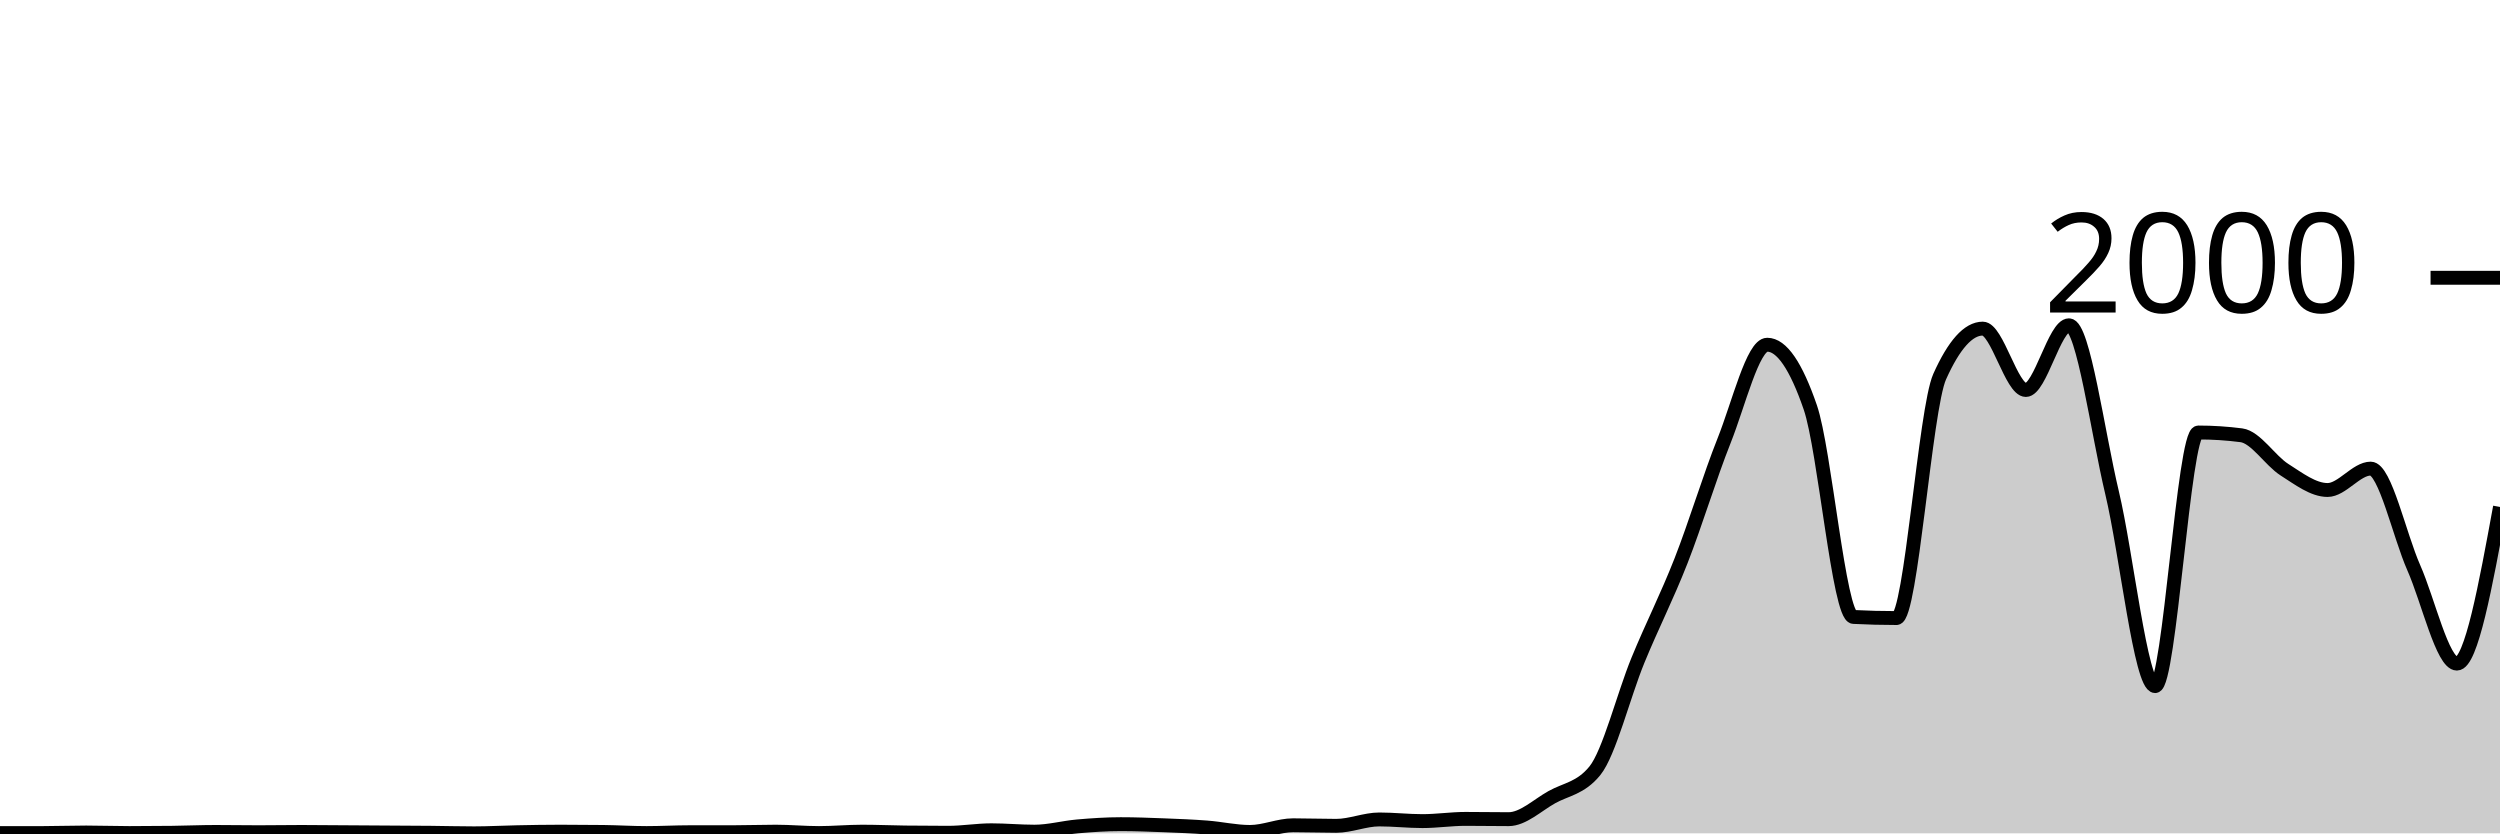
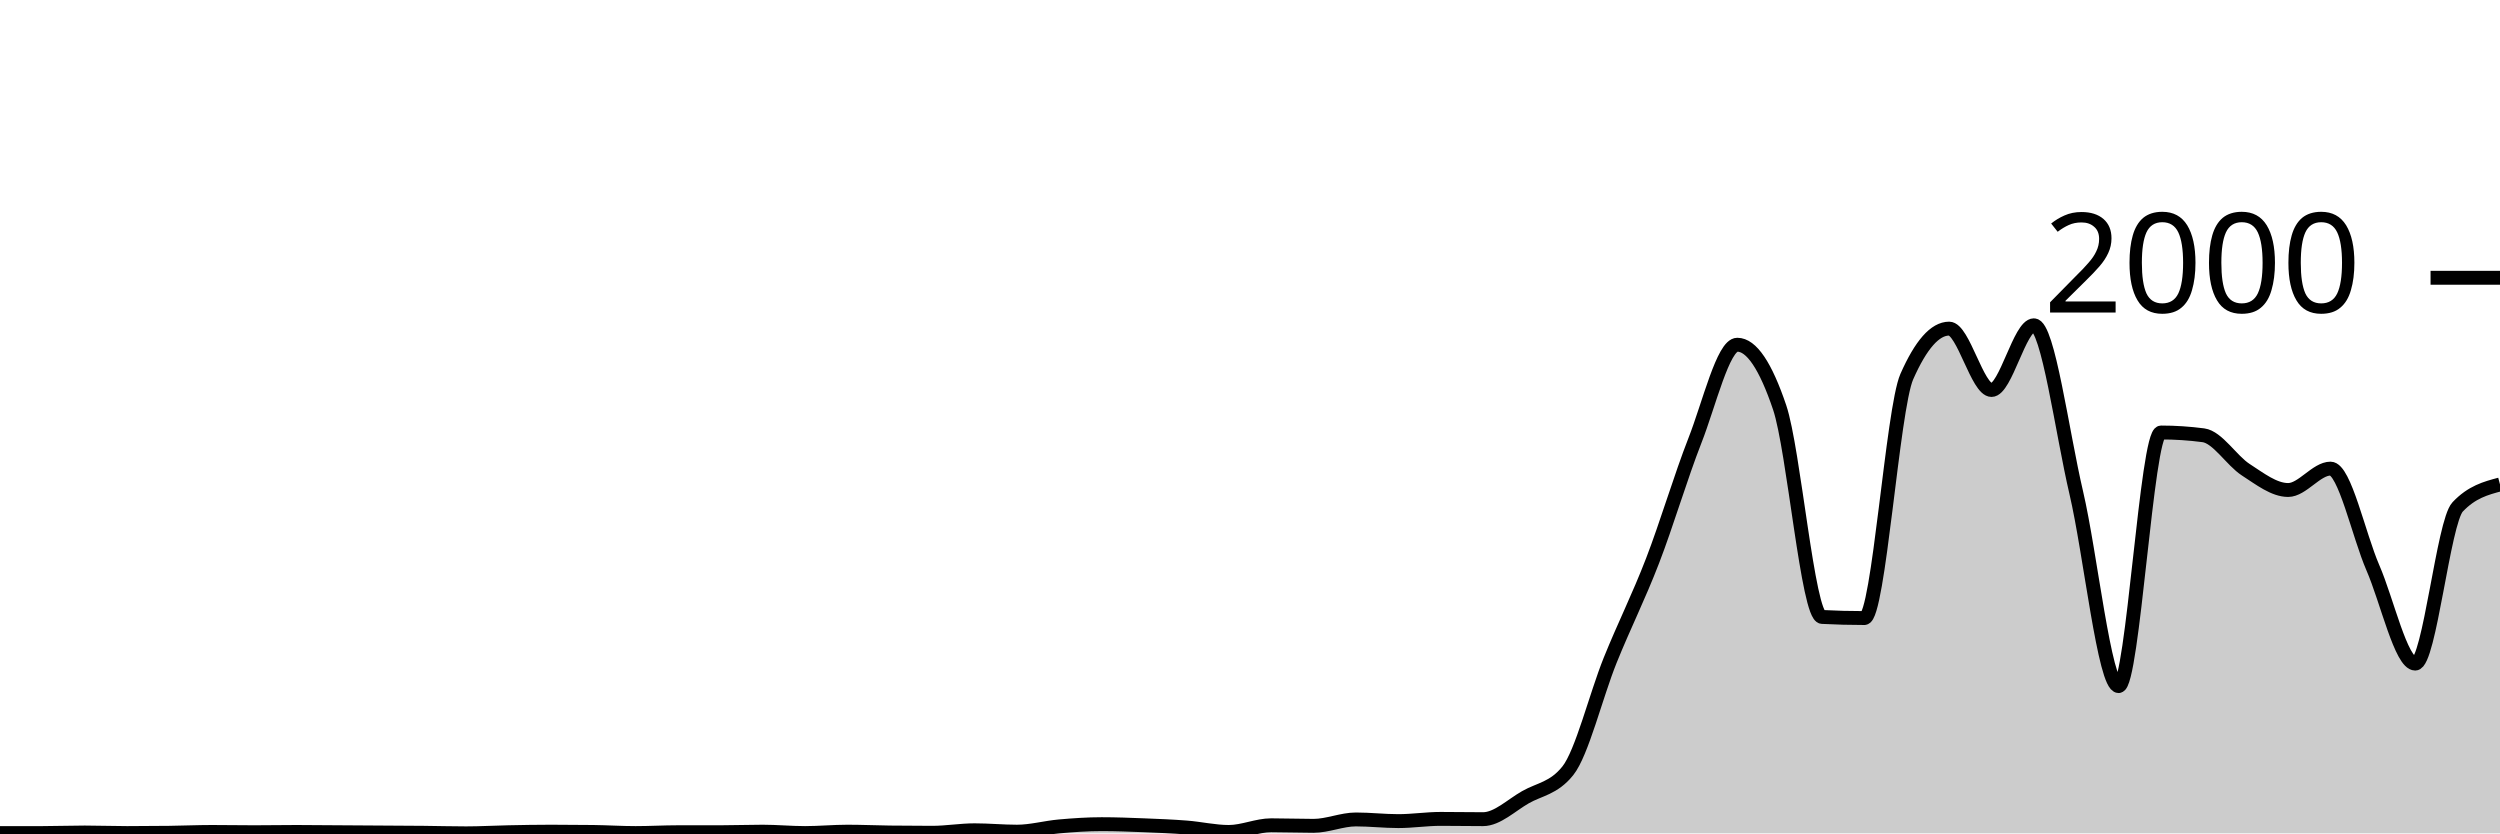
<svg xmlns="http://www.w3.org/2000/svg" viewBox="0 0 180 60">
  <g transform="translate(0,20)">
-     <path class="area" fill="rgba(0, 0, 0, 0.2)" d="M0,39.98C1.034,39.98,2.069,39.98,3.103,39.98C4.138,39.98,5.172,39.94,6.207,39.94C7.241,39.94,8.276,39.98,9.31,39.98C10.345,39.98,11.379,39.973,12.414,39.96C13.448,39.947,14.483,39.9,15.517,39.9C16.552,39.9,17.586,39.92,18.621,39.92C19.655,39.92,20.69,39.9,21.724,39.9C22.759,39.9,23.793,39.913,24.828,39.92C25.862,39.927,26.897,39.933,27.931,39.94C28.966,39.947,30,39.95,31.034,39.96C32.069,39.97,33.103,40,34.138,40C35.172,40,36.207,39.94,37.241,39.92C38.276,39.9,39.31,39.88,40.345,39.88C41.379,39.88,42.414,39.887,43.448,39.9C44.483,39.913,45.517,39.98,46.552,39.98C47.586,39.98,48.621,39.92,49.655,39.92C50.69,39.92,51.724,39.92,52.759,39.92C53.793,39.92,54.828,39.88,55.862,39.88C56.897,39.88,57.931,39.98,58.966,39.98C60,39.98,61.034,39.88,62.069,39.88C63.103,39.88,64.138,39.927,65.172,39.94C66.207,39.953,67.241,39.96,68.276,39.96C69.31,39.96,70.345,39.78,71.379,39.78C72.414,39.78,73.448,39.88,74.483,39.88C75.517,39.88,76.552,39.59,77.586,39.5C78.621,39.41,79.655,39.34,80.69,39.34C81.724,39.34,82.759,39.38,83.793,39.42C84.828,39.46,85.862,39.5,86.897,39.58C87.931,39.66,88.966,39.9,90,39.9C91.034,39.9,92.069,39.42,93.103,39.42C94.138,39.42,95.172,39.46,96.207,39.46C97.241,39.46,98.276,39,99.31,39C100.345,39,101.379,39.12,102.414,39.12C103.448,39.12,104.483,38.96,105.517,38.96C106.552,38.96,107.586,38.98,108.621,38.98C109.655,38.98,110.69,37.98,111.724,37.4C112.759,36.82,113.793,36.767,114.828,35.5C115.862,34.233,116.897,30.06,117.931,27.54C118.966,25.02,120,23.017,121.034,20.38C122.069,17.743,123.103,14.313,124.138,11.72C125.172,9.127,126.207,4.82,127.241,4.82C128.276,4.82,129.31,6.327,130.345,9.34C131.379,12.353,132.414,24.367,133.448,24.42C134.483,24.473,135.517,24.5,136.552,24.5C137.586,24.5,138.621,9.427,139.655,7.12C140.69,4.813,141.724,3.66,142.759,3.66C143.793,3.66,144.828,8.08,145.862,8.08C146.897,8.08,147.931,3.42,148.966,3.42C150,3.42,151.034,11.15,152.069,15.48C153.103,19.81,154.138,29.4,155.172,29.4C156.207,29.4,157.241,11.14,158.276,11.14C159.31,11.14,160.345,11.207,161.379,11.34C162.414,11.473,163.448,13.163,164.483,13.82C165.517,14.477,166.552,15.28,167.586,15.28C168.621,15.28,169.655,13.74,170.69,13.74C171.724,13.74,172.759,18.54,173.793,20.88C174.828,23.22,175.862,27.78,176.897,27.78C177.931,27.78,178.966,22.14,180,16.5L180,40C178.966,40,177.931,40,176.897,40C175.862,40,174.828,40,173.793,40C172.759,40,171.724,40,170.69,40C169.655,40,168.621,40,167.586,40C166.552,40,165.517,40,164.483,40C163.448,40,162.414,40,161.379,40C160.345,40,159.31,40,158.276,40C157.241,40,156.207,40,155.172,40C154.138,40,153.103,40,152.069,40C151.034,40,150,40,148.966,40C147.931,40,146.897,40,145.862,40C144.828,40,143.793,40,142.759,40C141.724,40,140.69,40,139.655,40C138.621,40,137.586,40,136.552,40C135.517,40,134.483,40,133.448,40C132.414,40,131.379,40,130.345,40C129.31,40,128.276,40,127.241,40C126.207,40,125.172,40,124.138,40C123.103,40,122.069,40,121.034,40C120,40,118.966,40,117.931,40C116.897,40,115.862,40,114.828,40C113.793,40,112.759,40,111.724,40C110.69,40,109.655,40,108.621,40C107.586,40,106.552,40,105.517,40C104.483,40,103.448,40,102.414,40C101.379,40,100.345,40,99.31,40C98.276,40,97.241,40,96.207,40C95.172,40,94.138,40,93.103,40C92.069,40,91.034,40,90,40C88.966,40,87.931,40,86.897,40C85.862,40,84.828,40,83.793,40C82.759,40,81.724,40,80.69,40C79.655,40,78.621,40,77.586,40C76.552,40,75.517,40,74.483,40C73.448,40,72.414,40,71.379,40C70.345,40,69.31,40,68.276,40C67.241,40,66.207,40,65.172,40C64.138,40,63.103,40,62.069,40C61.034,40,60,40,58.966,40C57.931,40,56.897,40,55.862,40C54.828,40,53.793,40,52.759,40C51.724,40,50.69,40,49.655,40C48.621,40,47.586,40,46.552,40C45.517,40,44.483,40,43.448,40C42.414,40,41.379,40,40.345,40C39.31,40,38.276,40,37.241,40C36.207,40,35.172,40,34.138,40C33.103,40,32.069,40,31.034,40C30,40,28.966,40,27.931,40C26.897,40,25.862,40,24.828,40C23.793,40,22.759,40,21.724,40C20.69,40,19.655,40,18.621,40C17.586,40,16.552,40,15.517,40C14.483,40,13.448,40,12.414,40C11.379,40,10.345,40,9.31,40C8.276,40,7.241,40,6.207,40C5.172,40,4.138,40,3.103,40C2.069,40,1.034,40,0,40Z" />
-     <path class="line" stroke="black" fill="none" d="M0,39.98C1.034,39.98,2.069,39.98,3.103,39.98C4.138,39.98,5.172,39.94,6.207,39.94C7.241,39.94,8.276,39.98,9.31,39.98C10.345,39.98,11.379,39.973,12.414,39.96C13.448,39.947,14.483,39.9,15.517,39.9C16.552,39.9,17.586,39.92,18.621,39.92C19.655,39.92,20.69,39.9,21.724,39.9C22.759,39.9,23.793,39.913,24.828,39.92C25.862,39.927,26.897,39.933,27.931,39.94C28.966,39.947,30,39.95,31.034,39.96C32.069,39.97,33.103,40,34.138,40C35.172,40,36.207,39.94,37.241,39.92C38.276,39.9,39.31,39.88,40.345,39.88C41.379,39.88,42.414,39.887,43.448,39.9C44.483,39.913,45.517,39.98,46.552,39.98C47.586,39.98,48.621,39.92,49.655,39.92C50.69,39.92,51.724,39.92,52.759,39.92C53.793,39.92,54.828,39.88,55.862,39.88C56.897,39.88,57.931,39.98,58.966,39.98C60,39.98,61.034,39.88,62.069,39.88C63.103,39.88,64.138,39.927,65.172,39.94C66.207,39.953,67.241,39.96,68.276,39.96C69.31,39.96,70.345,39.78,71.379,39.78C72.414,39.78,73.448,39.88,74.483,39.88C75.517,39.88,76.552,39.59,77.586,39.5C78.621,39.41,79.655,39.34,80.69,39.34C81.724,39.34,82.759,39.38,83.793,39.42C84.828,39.46,85.862,39.5,86.897,39.58C87.931,39.66,88.966,39.9,90,39.9C91.034,39.9,92.069,39.42,93.103,39.42C94.138,39.42,95.172,39.46,96.207,39.46C97.241,39.46,98.276,39,99.31,39C100.345,39,101.379,39.12,102.414,39.12C103.448,39.12,104.483,38.96,105.517,38.96C106.552,38.96,107.586,38.98,108.621,38.98C109.655,38.98,110.69,37.98,111.724,37.4C112.759,36.82,113.793,36.767,114.828,35.5C115.862,34.233,116.897,30.06,117.931,27.54C118.966,25.02,120,23.017,121.034,20.38C122.069,17.743,123.103,14.313,124.138,11.72C125.172,9.127,126.207,4.82,127.241,4.82C128.276,4.82,129.31,6.327,130.345,9.34C131.379,12.353,132.414,24.367,133.448,24.42C134.483,24.473,135.517,24.5,136.552,24.5C137.586,24.5,138.621,9.427,139.655,7.12C140.69,4.813,141.724,3.66,142.759,3.66C143.793,3.66,144.828,8.08,145.862,8.08C146.897,8.08,147.931,3.42,148.966,3.42C150,3.42,151.034,11.15,152.069,15.48C153.103,19.81,154.138,29.4,155.172,29.4C156.207,29.4,157.241,11.14,158.276,11.14C159.31,11.14,160.345,11.207,161.379,11.34C162.414,11.473,163.448,13.163,164.483,13.82C165.517,14.477,166.552,15.28,167.586,15.28C168.621,15.28,169.655,13.74,170.69,13.74C171.724,13.74,172.759,18.54,173.793,20.88C174.828,23.22,175.862,27.78,176.897,27.78C177.931,27.78,178.966,22.14,180,16.5" />
+     <path class="area" fill="rgba(0, 0, 0, 0.2)" d="M0,39.98C1.017,39.98,2.034,39.98,3.051,39.98C4.068,39.98,5.085,39.94,6.102,39.94C7.119,39.94,8.136,39.98,9.153,39.98C10.169,39.98,11.186,39.973,12.203,39.96C13.22,39.947,14.237,39.9,15.254,39.9C16.271,39.9,17.288,39.92,18.305,39.92C19.322,39.92,20.339,39.9,21.356,39.9C22.373,39.9,23.39,39.913,24.407,39.92C25.424,39.927,26.441,39.933,27.458,39.94C28.475,39.947,29.492,39.95,30.508,39.96C31.525,39.97,32.542,40,33.559,40C34.576,40,35.593,39.94,36.61,39.92C37.627,39.9,38.644,39.88,39.661,39.88C40.678,39.88,41.695,39.887,42.712,39.9C43.729,39.913,44.746,39.98,45.763,39.98C46.78,39.98,47.797,39.92,48.814,39.92C49.831,39.92,50.847,39.92,51.864,39.92C52.881,39.92,53.898,39.88,54.915,39.88C55.932,39.88,56.949,39.98,57.966,39.98C58.983,39.98,60,39.88,61.017,39.88C62.034,39.88,63.051,39.927,64.068,39.94C65.085,39.953,66.102,39.96,67.119,39.96C68.136,39.96,69.153,39.78,70.169,39.78C71.186,39.78,72.203,39.88,73.22,39.88C74.237,39.88,75.254,39.59,76.271,39.5C77.288,39.41,78.305,39.34,79.322,39.34C80.339,39.34,81.356,39.38,82.373,39.42C83.39,39.46,84.407,39.5,85.424,39.58C86.441,39.66,87.458,39.9,88.475,39.9C89.492,39.9,90.508,39.42,91.525,39.42C92.542,39.42,93.559,39.46,94.576,39.46C95.593,39.46,96.61,39,97.627,39C98.644,39,99.661,39.12,100.678,39.12C101.695,39.12,102.712,38.96,103.729,38.96C104.746,38.96,105.763,38.98,106.78,38.98C107.797,38.98,108.814,37.98,109.831,37.4C110.847,36.82,111.864,36.767,112.881,35.5C113.898,34.233,114.915,30.06,115.932,27.54C116.949,25.02,117.966,23.017,118.983,20.38C120,17.743,121.017,14.313,122.034,11.72C123.051,9.127,124.068,4.82,125.085,4.82C126.102,4.82,127.119,6.327,128.136,9.34C129.153,12.353,130.169,24.367,131.186,24.42C132.203,24.473,133.22,24.5,134.237,24.5C135.254,24.5,136.271,9.427,137.288,7.12C138.305,4.813,139.322,3.66,140.339,3.66C141.356,3.66,142.373,8.08,143.39,8.08C144.407,8.08,145.424,3.42,146.441,3.42C147.458,3.42,148.475,11.15,149.492,15.48C150.508,19.81,151.525,29.4,152.542,29.4C153.559,29.4,154.576,11.14,155.593,11.14C156.61,11.14,157.627,11.207,158.644,11.34C159.661,11.473,160.678,13.163,161.695,13.82C162.712,14.477,163.729,15.28,164.746,15.28C165.763,15.28,166.78,13.74,167.797,13.74C168.814,13.74,169.831,18.54,170.847,20.88C171.864,23.22,172.881,27.78,173.898,27.78C174.915,27.78,175.932,17.58,176.949,16.5C177.966,15.42,178.983,15.15,180,14.88L180,40C178.983,40,177.966,40,176.949,40C175.932,40,174.915,40,173.898,40C172.881,40,171.864,40,170.847,40C169.831,40,168.814,40,167.797,40C166.78,40,165.763,40,164.746,40C163.729,40,162.712,40,161.695,40C160.678,40,159.661,40,158.644,40C157.627,40,156.61,40,155.593,40C154.576,40,153.559,40,152.542,40C151.525,40,150.508,40,149.492,40C148.475,40,147.458,40,146.441,40C145.424,40,144.407,40,143.39,40C142.373,40,141.356,40,140.339,40C139.322,40,138.305,40,137.288,40C136.271,40,135.254,40,134.237,40C133.22,40,132.203,40,131.186,40C130.169,40,129.153,40,128.136,40C127.119,40,126.102,40,125.085,40C124.068,40,123.051,40,122.034,40C121.017,40,120,40,118.983,40C117.966,40,116.949,40,115.932,40C114.915,40,113.898,40,112.881,40C111.864,40,110.847,40,109.831,40C108.814,40,107.797,40,106.78,40C105.763,40,104.746,40,103.729,40C102.712,40,101.695,40,100.678,40C99.661,40,98.644,40,97.627,40C96.61,40,95.593,40,94.576,40C93.559,40,92.542,40,91.525,40C90.508,40,89.492,40,88.475,40C87.458,40,86.441,40,85.424,40C84.407,40,83.39,40,82.373,40C81.356,40,80.339,40,79.322,40C78.305,40,77.288,40,76.271,40C75.254,40,74.237,40,73.22,40C72.203,40,71.186,40,70.169,40C69.153,40,68.136,40,67.119,40C66.102,40,65.085,40,64.068,40C63.051,40,62.034,40,61.017,40C60,40,58.983,40,57.966,40C56.949,40,55.932,40,54.915,40C53.898,40,52.881,40,51.864,40C50.847,40,49.831,40,48.814,40C47.797,40,46.78,40,45.763,40C44.746,40,43.729,40,42.712,40C41.695,40,40.678,40,39.661,40C38.644,40,37.627,40,36.61,40C35.593,40,34.576,40,33.559,40C32.542,40,31.525,40,30.508,40C29.492,40,28.475,40,27.458,40C26.441,40,25.424,40,24.407,40C23.39,40,22.373,40,21.356,40C20.339,40,19.322,40,18.305,40C17.288,40,16.271,40,15.254,40C14.237,40,13.22,40,12.203,40C11.186,40,10.169,40,9.153,40C8.136,40,7.119,40,6.102,40C5.085,40,4.068,40,3.051,40C2.034,40,1.017,40,0,40Z" />
+     <path class="line" stroke="black" fill="none" d="M0,39.98C1.017,39.98,2.034,39.98,3.051,39.98C4.068,39.98,5.085,39.94,6.102,39.94C7.119,39.94,8.136,39.98,9.153,39.98C10.169,39.98,11.186,39.973,12.203,39.96C13.22,39.947,14.237,39.9,15.254,39.9C16.271,39.9,17.288,39.92,18.305,39.92C19.322,39.92,20.339,39.9,21.356,39.9C22.373,39.9,23.39,39.913,24.407,39.92C25.424,39.927,26.441,39.933,27.458,39.94C28.475,39.947,29.492,39.95,30.508,39.96C31.525,39.97,32.542,40,33.559,40C34.576,40,35.593,39.94,36.61,39.92C37.627,39.9,38.644,39.88,39.661,39.88C40.678,39.88,41.695,39.887,42.712,39.9C43.729,39.913,44.746,39.98,45.763,39.98C46.78,39.98,47.797,39.92,48.814,39.92C49.831,39.92,50.847,39.92,51.864,39.92C52.881,39.92,53.898,39.88,54.915,39.88C55.932,39.88,56.949,39.98,57.966,39.98C58.983,39.98,60,39.88,61.017,39.88C62.034,39.88,63.051,39.927,64.068,39.94C65.085,39.953,66.102,39.96,67.119,39.96C68.136,39.96,69.153,39.78,70.169,39.78C71.186,39.78,72.203,39.88,73.22,39.88C74.237,39.88,75.254,39.59,76.271,39.5C77.288,39.41,78.305,39.34,79.322,39.34C80.339,39.34,81.356,39.38,82.373,39.42C83.39,39.46,84.407,39.5,85.424,39.58C86.441,39.66,87.458,39.9,88.475,39.9C89.492,39.9,90.508,39.42,91.525,39.42C92.542,39.42,93.559,39.46,94.576,39.46C95.593,39.46,96.61,39,97.627,39C98.644,39,99.661,39.12,100.678,39.12C101.695,39.12,102.712,38.96,103.729,38.96C104.746,38.96,105.763,38.98,106.78,38.98C107.797,38.98,108.814,37.98,109.831,37.4C110.847,36.82,111.864,36.767,112.881,35.5C113.898,34.233,114.915,30.06,115.932,27.54C116.949,25.02,117.966,23.017,118.983,20.38C120,17.743,121.017,14.313,122.034,11.72C123.051,9.127,124.068,4.82,125.085,4.82C126.102,4.82,127.119,6.327,128.136,9.34C129.153,12.353,130.169,24.367,131.186,24.42C132.203,24.473,133.22,24.5,134.237,24.5C135.254,24.5,136.271,9.427,137.288,7.12C138.305,4.813,139.322,3.66,140.339,3.66C141.356,3.66,142.373,8.08,143.39,8.08C144.407,8.08,145.424,3.42,146.441,3.42C147.458,3.42,148.475,11.15,149.492,15.48C150.508,19.81,151.525,29.4,152.542,29.4C153.559,29.4,154.576,11.14,155.593,11.14C156.61,11.14,157.627,11.207,158.644,11.34C159.661,11.473,160.678,13.163,161.695,13.82C162.712,14.477,163.729,15.28,164.746,15.28C165.763,15.28,166.78,13.74,167.797,13.74C168.814,13.74,169.831,18.54,170.847,20.88C171.864,23.22,172.881,27.78,173.898,27.78C174.915,27.78,175.932,17.58,176.949,16.5C177.966,15.42,178.983,15.15,180,14.88" />
    <path class="axis-ceiling" stroke-width="1" stroke="black" fill="none" d="M175,0L180,0" />
    <text class="axis-ceiling-label" font-family="sans-serif" text-anchor="end" font-size="10px" x="170" y="2.5">2000</text>
  </g>
</svg>
